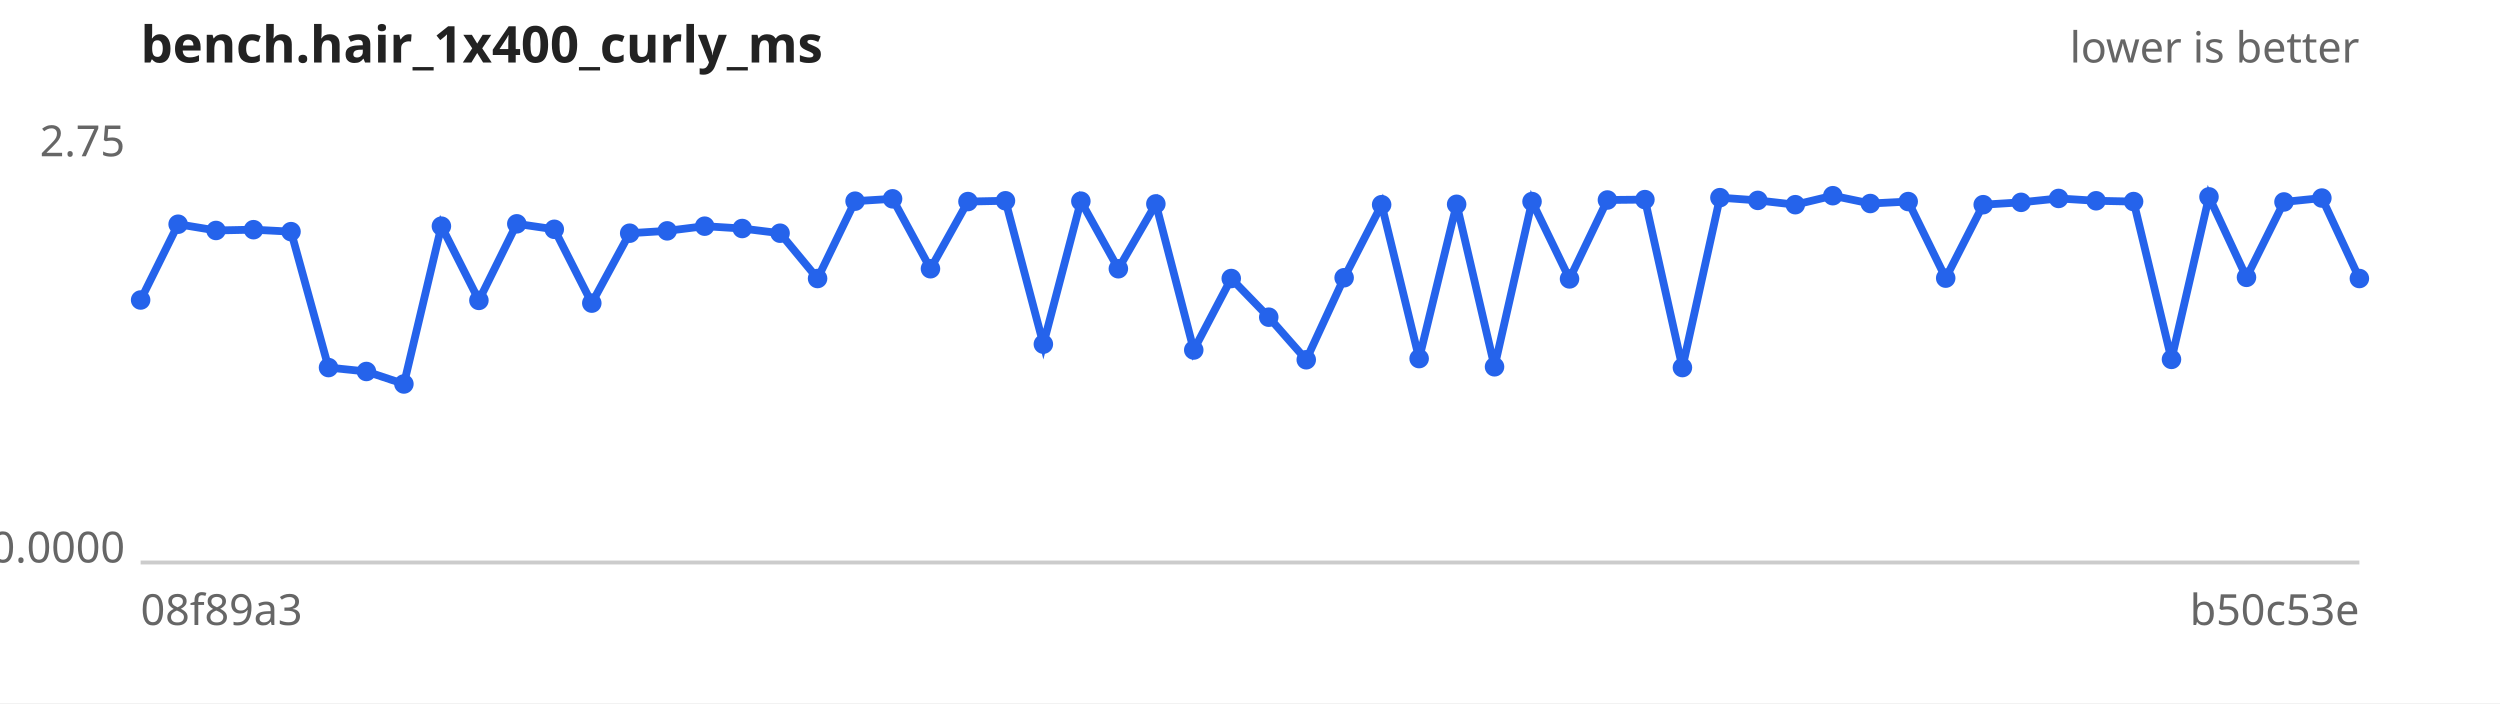
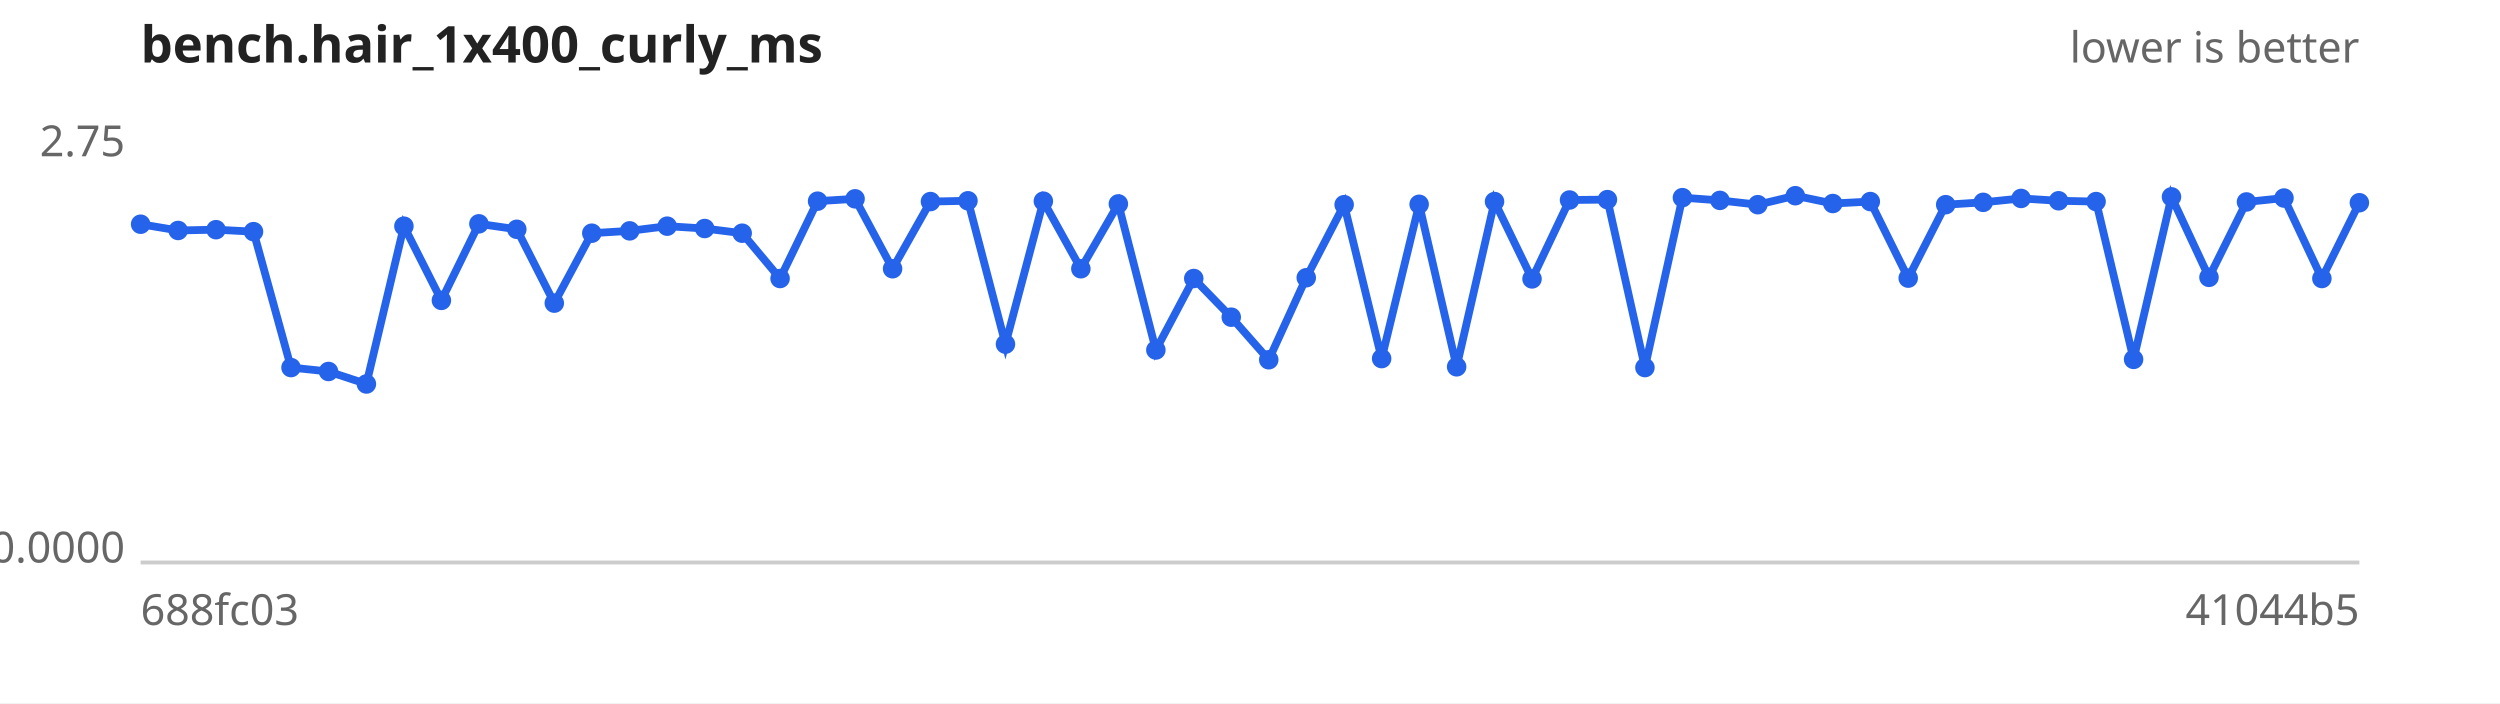
<svg xmlns="http://www.w3.org/2000/svg" width="640" height="180" viewBox="0 0 640 180" font-family="sans-serif" font-size="11">
  <rect width="640" height="180" fill="#ffffff" />
  <text x="36" y="16" font-size="13" font-weight="bold" fill="#222">bench.hair_1x400_curly_ms</text>
  <text x="604" y="16" text-anchor="end" fill="#666">lower is better</text>
  <line x1="36" y1="144" x2="604" y2="144" stroke="#ccc" />
  <text x="32" y="40.0" text-anchor="end" fill="#666">2.75</text>
  <text x="32" y="144.0" text-anchor="end" fill="#666">0.0000</text>
-   <text x="36" y="160" fill="#666">08f89a3</text>
-   <text x="604" y="160" text-anchor="end" fill="#666">b50c53e</text>
-   <path d="M36.0,76.8 L45.6,57.4 L55.3,59.0 L64.9,58.8 L74.5,59.3 L84.1,94.1 L93.8,95.1 L103.4,98.3 L113.0,57.9 L122.6,76.9 L132.3,57.3 L141.9,58.7 L151.5,77.6 L161.2,59.7 L170.8,59.1 L180.4,57.9 L190.0,58.5 L199.7,59.7 L209.3,71.3 L218.9,51.5 L228.5,50.9 L238.2,68.8 L247.8,51.6 L257.4,51.4 L267.1,88.1 L276.7,51.5 L286.3,68.8 L295.9,52.2 L305.6,89.6 L315.2,71.3 L324.8,81.2 L334.4,92.1 L344.1,71.1 L353.7,52.4 L363.3,91.8 L372.9,52.3 L382.6,93.9 L392.2,51.6 L401.8,71.4 L411.5,51.2 L421.1,51.1 L430.7,94.1 L440.3,50.6 L450.0,51.3 L459.6,52.4 L469.2,50.1 L478.8,52.1 L488.5,51.6 L498.1,71.2 L507.7,52.4 L517.4,51.8 L527.0,50.8 L536.6,51.4 L546.2,51.6 L555.9,92.0 L565.5,50.4 L575.1,71.0 L584.7,51.7 L594.4,50.7 L604.0,71.3" fill="none" stroke="#2563eb" stroke-width="2" />
+   <text x="36" y="160" fill="#666">688fc03</text>
+   <text x="604" y="160" text-anchor="end" fill="#666">41044b5</text>
+   <path d="M36.0,57.4 L45.6,59.0 L55.3,58.8 L64.9,59.3 L74.5,94.1 L84.1,95.1 L93.8,98.3 L103.4,57.9 L113.0,76.9 L122.6,57.3 L132.3,58.7 L141.9,77.6 L151.5,59.7 L161.2,59.1 L170.8,57.9 L180.4,58.5 L190.0,59.7 L199.7,71.3 L209.3,51.5 L218.9,50.9 L228.5,68.8 L238.2,51.6 L247.8,51.4 L257.4,88.1 L267.1,51.5 L276.7,68.8 L286.3,52.2 L295.9,89.6 L305.6,71.3 L315.2,81.2 L324.8,92.1 L334.4,71.1 L344.1,52.4 L353.7,91.8 L363.3,52.3 L372.9,93.9 L382.6,51.6 L392.2,71.4 L401.8,51.2 L411.5,51.1 L421.1,94.1 L430.7,50.6 L440.3,51.3 L450.0,52.4 L459.6,50.1 L469.2,52.1 L478.8,51.6 L488.5,71.2 L498.1,52.4 L507.7,51.8 L517.4,50.8 L527.0,51.4 L536.6,51.6 L546.2,92.0 L555.9,50.4 L565.5,71.0 L575.1,51.7 L584.7,50.7 L594.4,71.3 L604.0,51.9" fill="none" stroke="#2563eb" stroke-width="2" />
  <g fill="#2563eb">
-     <circle cx="36.0" cy="76.8" r="2.5" />
-     <circle cx="45.6" cy="57.4" r="2.5" />
-     <circle cx="55.3" cy="59.0" r="2.5" />
-     <circle cx="64.9" cy="58.8" r="2.5" />
-     <circle cx="74.5" cy="59.3" r="2.5" />
-     <circle cx="84.1" cy="94.1" r="2.5" />
-     <circle cx="93.8" cy="95.1" r="2.5" />
-     <circle cx="103.4" cy="98.3" r="2.5" />
-     <circle cx="113.0" cy="57.9" r="2.5" />
-     <circle cx="122.6" cy="76.9" r="2.5" />
-     <circle cx="132.3" cy="57.3" r="2.5" />
-     <circle cx="141.9" cy="58.7" r="2.5" />
-     <circle cx="151.5" cy="77.6" r="2.5" />
-     <circle cx="161.2" cy="59.7" r="2.5" />
-     <circle cx="170.8" cy="59.1" r="2.5" />
-     <circle cx="180.4" cy="57.9" r="2.5" />
-     <circle cx="190.0" cy="58.5" r="2.5" />
-     <circle cx="199.7" cy="59.7" r="2.5" />
-     <circle cx="209.3" cy="71.3" r="2.5" />
-     <circle cx="218.9" cy="51.5" r="2.5" />
-     <circle cx="228.5" cy="50.9" r="2.5" />
-     <circle cx="238.2" cy="68.8" r="2.5" />
-     <circle cx="247.8" cy="51.6" r="2.5" />
-     <circle cx="257.4" cy="51.4" r="2.5" />
-     <circle cx="267.1" cy="88.1" r="2.5" />
-     <circle cx="276.7" cy="51.5" r="2.5" />
-     <circle cx="286.3" cy="68.8" r="2.5" />
-     <circle cx="295.9" cy="52.2" r="2.5" />
-     <circle cx="305.6" cy="89.6" r="2.5" />
-     <circle cx="315.2" cy="71.3" r="2.5" />
-     <circle cx="324.8" cy="81.2" r="2.5" />
-     <circle cx="334.4" cy="92.1" r="2.5" />
-     <circle cx="344.1" cy="71.1" r="2.5" />
-     <circle cx="353.7" cy="52.4" r="2.5" />
-     <circle cx="363.3" cy="91.8" r="2.5" />
-     <circle cx="372.9" cy="52.3" r="2.5" />
-     <circle cx="382.6" cy="93.9" r="2.5" />
-     <circle cx="392.2" cy="51.6" r="2.5" />
-     <circle cx="401.8" cy="71.4" r="2.5" />
-     <circle cx="411.5" cy="51.2" r="2.5" />
-     <circle cx="421.1" cy="51.1" r="2.5" />
-     <circle cx="430.7" cy="94.1" r="2.5" />
-     <circle cx="440.3" cy="50.6" r="2.5" />
-     <circle cx="450.0" cy="51.3" r="2.5" />
-     <circle cx="459.6" cy="52.4" r="2.5" />
-     <circle cx="469.2" cy="50.1" r="2.5" />
-     <circle cx="478.8" cy="52.1" r="2.5" />
-     <circle cx="488.5" cy="51.6" r="2.5" />
-     <circle cx="498.1" cy="71.2" r="2.5" />
-     <circle cx="507.7" cy="52.4" r="2.5" />
-     <circle cx="517.4" cy="51.8" r="2.5" />
-     <circle cx="527.0" cy="50.8" r="2.5" />
-     <circle cx="536.6" cy="51.4" r="2.5" />
-     <circle cx="546.2" cy="51.6" r="2.5" />
-     <circle cx="555.9" cy="92.0" r="2.5" />
-     <circle cx="565.5" cy="50.4" r="2.5" />
-     <circle cx="575.1" cy="71.0" r="2.5" />
-     <circle cx="584.7" cy="51.7" r="2.5" />
-     <circle cx="594.4" cy="50.7" r="2.5" />
-     <circle cx="604.0" cy="71.3" r="2.5" />
+     <circle cx="36.0" cy="57.4" r="2.5" />
+     <circle cx="45.6" cy="59.0" r="2.5" />
+     <circle cx="55.3" cy="58.8" r="2.5" />
+     <circle cx="64.9" cy="59.3" r="2.5" />
+     <circle cx="74.5" cy="94.1" r="2.5" />
+     <circle cx="84.1" cy="95.1" r="2.5" />
+     <circle cx="93.8" cy="98.3" r="2.5" />
+     <circle cx="103.4" cy="57.9" r="2.5" />
+     <circle cx="113.0" cy="76.9" r="2.5" />
+     <circle cx="122.6" cy="57.3" r="2.5" />
+     <circle cx="132.3" cy="58.7" r="2.5" />
+     <circle cx="141.9" cy="77.6" r="2.5" />
+     <circle cx="151.5" cy="59.7" r="2.5" />
+     <circle cx="161.2" cy="59.1" r="2.5" />
+     <circle cx="170.8" cy="57.9" r="2.5" />
+     <circle cx="180.4" cy="58.5" r="2.5" />
+     <circle cx="190.0" cy="59.7" r="2.5" />
+     <circle cx="199.7" cy="71.3" r="2.5" />
+     <circle cx="209.3" cy="51.5" r="2.5" />
+     <circle cx="218.9" cy="50.9" r="2.5" />
+     <circle cx="228.5" cy="68.8" r="2.5" />
+     <circle cx="238.2" cy="51.6" r="2.5" />
+     <circle cx="247.8" cy="51.4" r="2.5" />
+     <circle cx="257.4" cy="88.1" r="2.5" />
+     <circle cx="267.1" cy="51.5" r="2.5" />
+     <circle cx="276.7" cy="68.8" r="2.5" />
+     <circle cx="286.3" cy="52.2" r="2.5" />
+     <circle cx="295.9" cy="89.6" r="2.5" />
+     <circle cx="305.6" cy="71.3" r="2.5" />
+     <circle cx="315.2" cy="81.2" r="2.5" />
+     <circle cx="324.8" cy="92.1" r="2.5" />
+     <circle cx="334.4" cy="71.1" r="2.5" />
+     <circle cx="344.1" cy="52.4" r="2.5" />
+     <circle cx="353.7" cy="91.8" r="2.5" />
+     <circle cx="363.3" cy="52.3" r="2.5" />
+     <circle cx="372.9" cy="93.9" r="2.5" />
+     <circle cx="382.6" cy="51.6" r="2.5" />
+     <circle cx="392.2" cy="71.4" r="2.5" />
+     <circle cx="401.8" cy="51.2" r="2.5" />
+     <circle cx="411.5" cy="51.1" r="2.5" />
+     <circle cx="421.1" cy="94.1" r="2.5" />
+     <circle cx="430.7" cy="50.6" r="2.5" />
+     <circle cx="440.3" cy="51.3" r="2.5" />
+     <circle cx="450.0" cy="52.4" r="2.5" />
+     <circle cx="459.6" cy="50.1" r="2.5" />
+     <circle cx="469.2" cy="52.1" r="2.5" />
+     <circle cx="478.8" cy="51.6" r="2.5" />
+     <circle cx="488.5" cy="71.2" r="2.5" />
+     <circle cx="498.1" cy="52.4" r="2.5" />
+     <circle cx="507.7" cy="51.8" r="2.5" />
+     <circle cx="517.4" cy="50.8" r="2.5" />
+     <circle cx="527.0" cy="51.4" r="2.5" />
+     <circle cx="536.6" cy="51.6" r="2.5" />
+     <circle cx="546.2" cy="92.0" r="2.5" />
+     <circle cx="555.9" cy="50.4" r="2.5" />
+     <circle cx="565.5" cy="71.0" r="2.5" />
+     <circle cx="575.1" cy="51.7" r="2.5" />
+     <circle cx="584.7" cy="50.7" r="2.5" />
+     <circle cx="594.4" cy="71.3" r="2.5" />
+     <circle cx="604.0" cy="51.9" r="2.5" />
  </g>
</svg>
